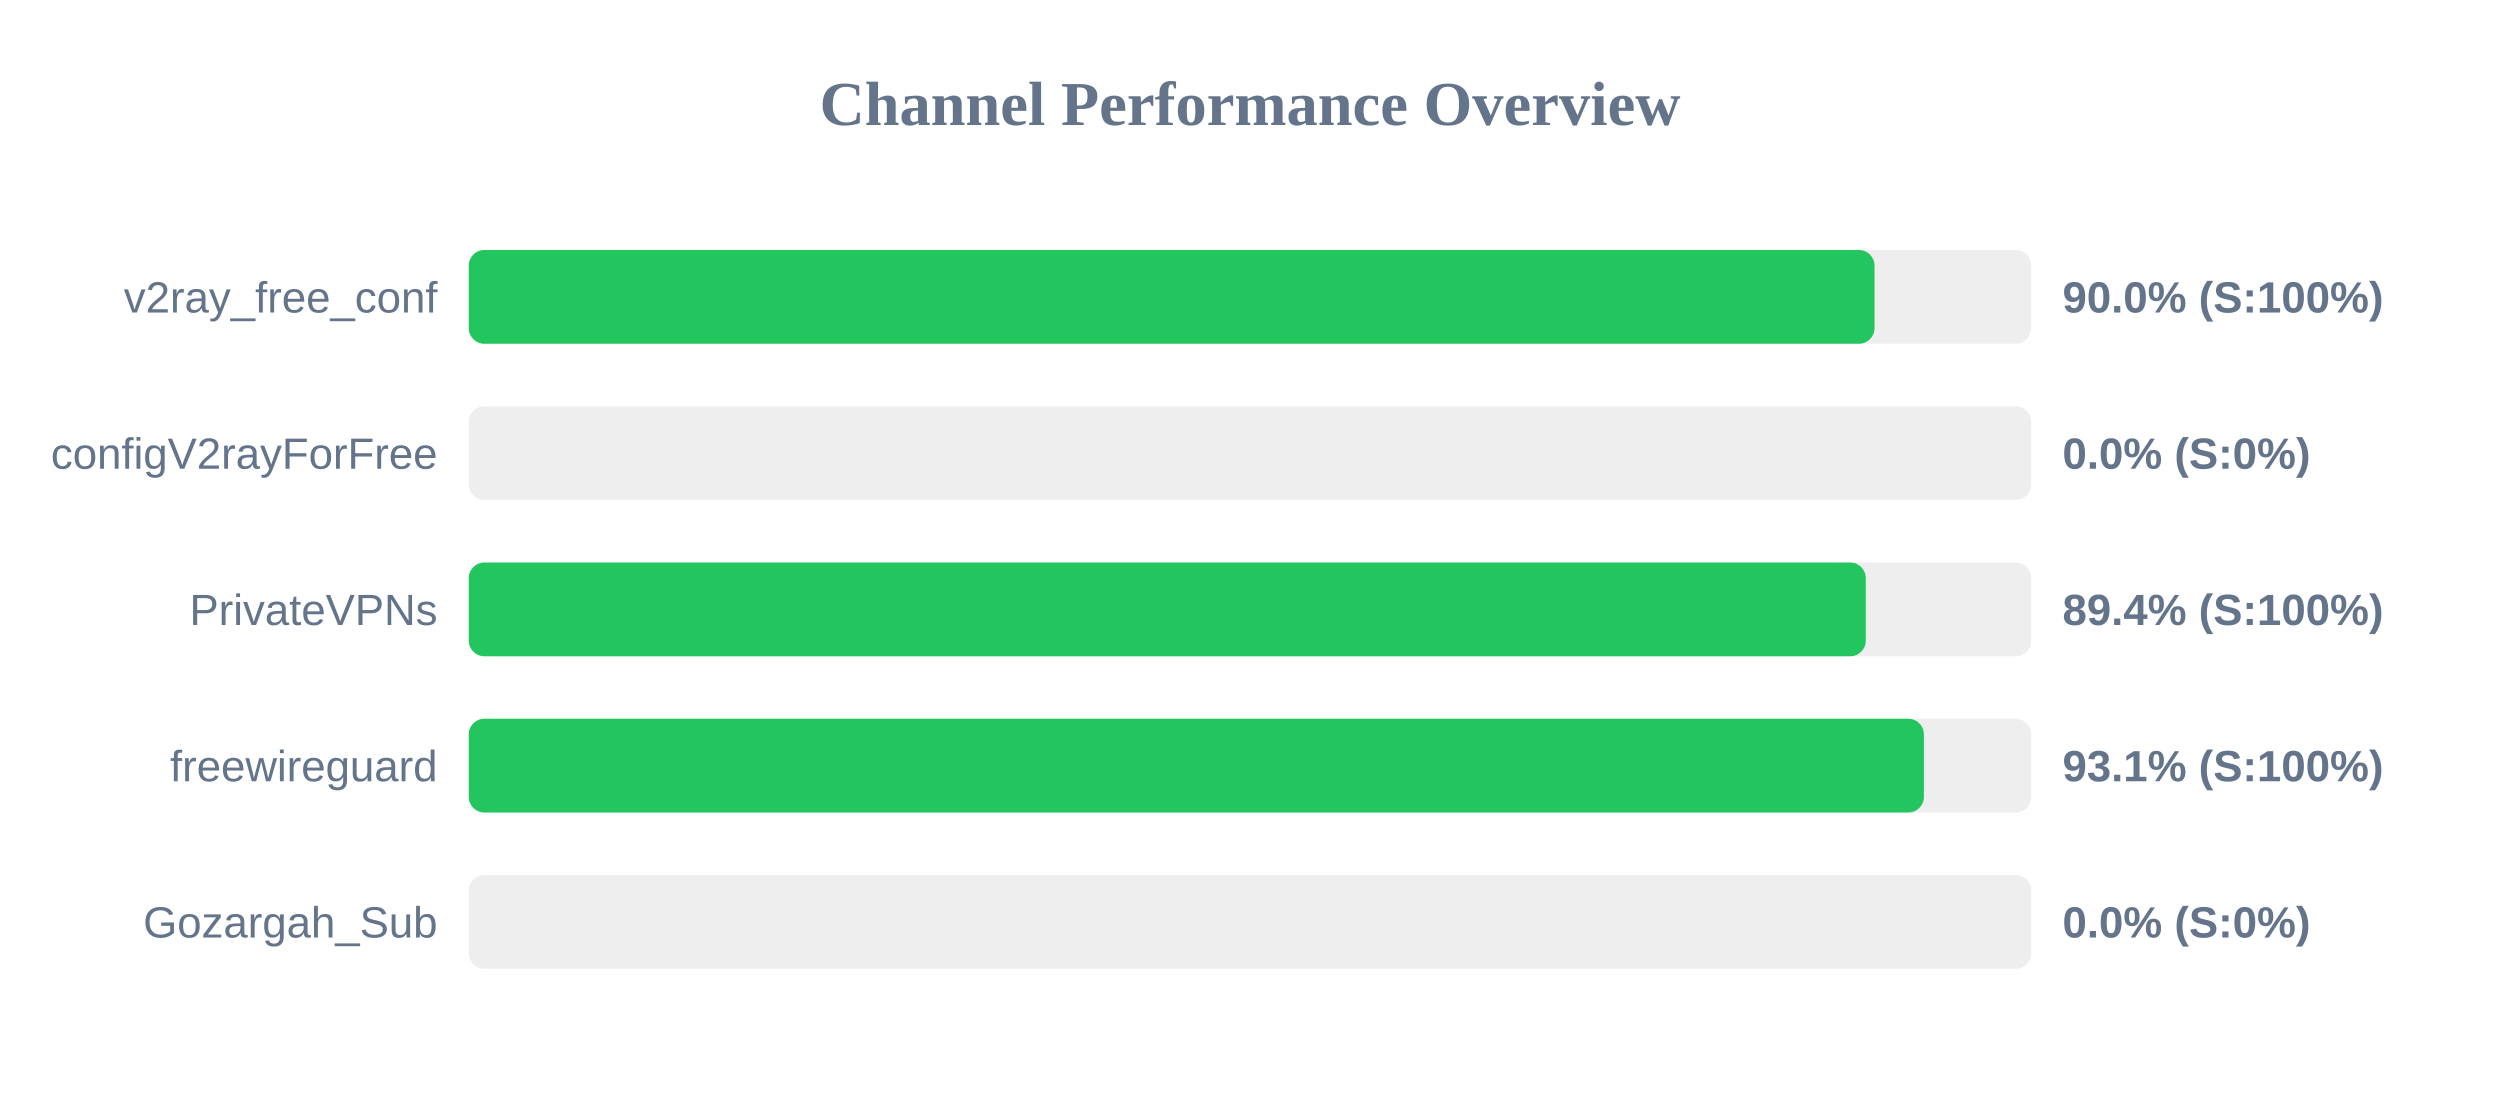
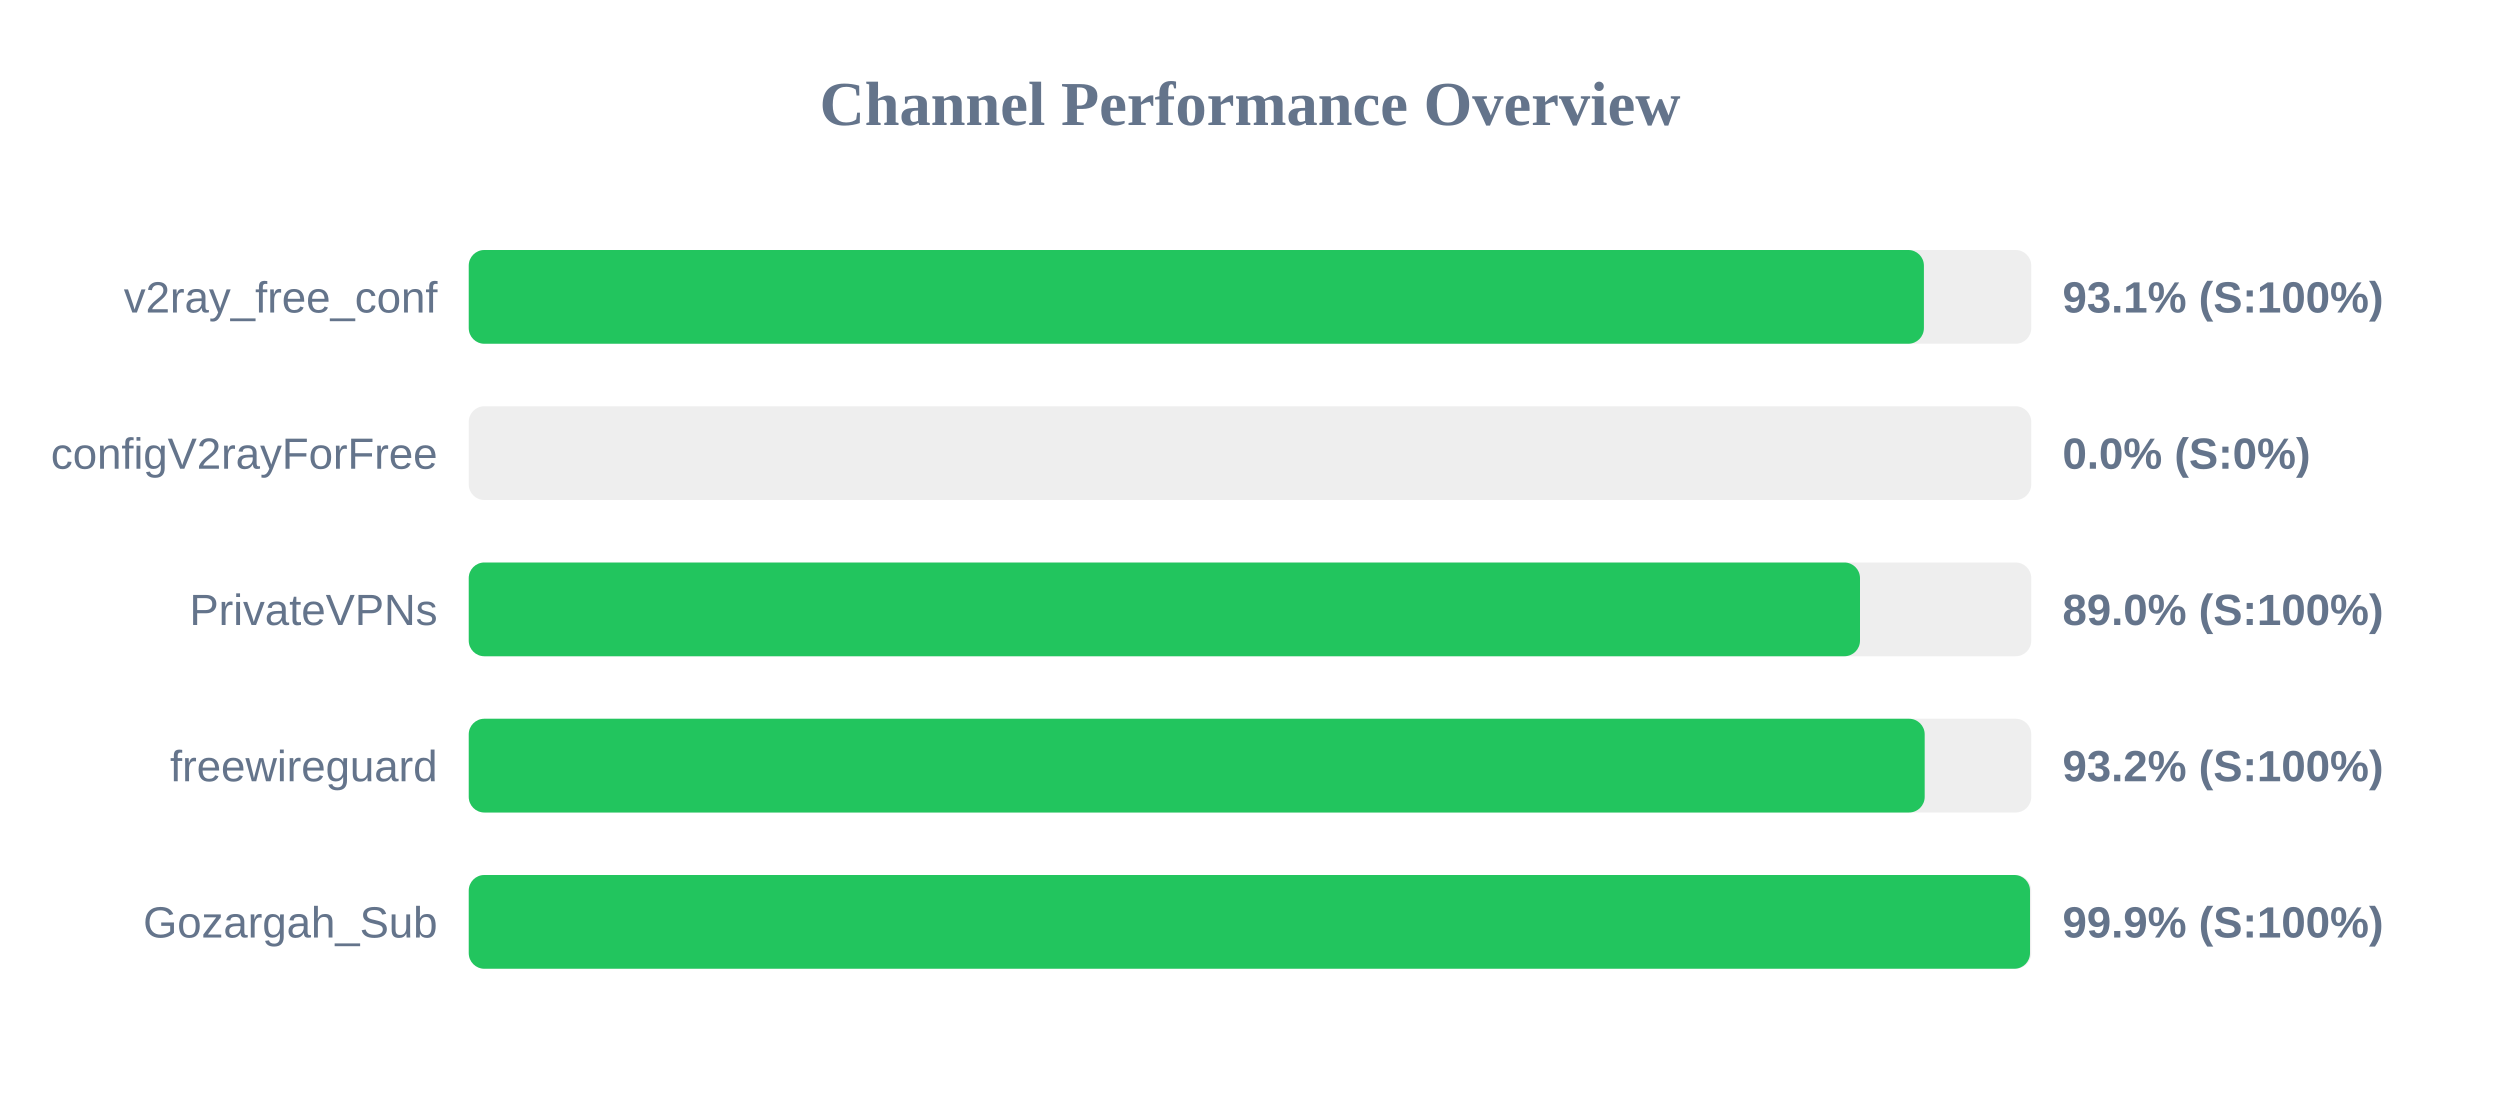
<svg xmlns="http://www.w3.org/2000/svg" width="800" height="350" version="1.1">
  <style>
        .row { font: 14px Arial; fill: #64748b; }
        .score { font: bold 14px Arial; fill: #64748b; }
    </style>
  <text x="400" y="40" text-anchor="middle" font-size="20px" font-weight="bold" fill="#64748b">Channel Performance Overview</text>
  <rect x="150" y="80" width="500" height="30" fill="#eee" rx="5" />
-   <rect x="150" y="80" width="449.85" height="30" fill="#22c55e" rx="5" />
+   <rect x="150" y="80" width="465.65" height="30" fill="#22c55e" rx="5" />
  <text x="140" y="100" text-anchor="end" class="row">v2ray_free_conf</text>
-   <text x="660" y="100" text-anchor="start" class="score">90.0% (S:100%)</text>
+   <text x="660" y="100" text-anchor="start" class="score">93.1% (S:100%)</text>
  <rect x="150" y="130" width="500" height="30" fill="#eee" rx="5" />
  <rect x="150" y="130" width="0.0" height="30" fill="#ef4444" rx="5" />
  <text x="140" y="150" text-anchor="end" class="row">configV2rayForFree</text>
  <text x="660" y="150" text-anchor="start" class="score">0.0% (S:0%)</text>
  <rect x="150" y="180" width="500" height="30" fill="#eee" rx="5" />
-   <rect x="150" y="180" width="447.05" height="30" fill="#22c55e" rx="5" />
+   <rect x="150" y="180" width="445.2" height="30" fill="#22c55e" rx="5" />
  <text x="140" y="200" text-anchor="end" class="row">PrivateVPNs</text>
-   <text x="660" y="200" text-anchor="start" class="score">89.4% (S:100%)</text>
+   <text x="660" y="200" text-anchor="start" class="score">89.0% (S:100%)</text>
  <rect x="150" y="230" width="500" height="30" fill="#eee" rx="5" />
-   <rect x="150" y="230" width="465.65" height="30" fill="#22c55e" rx="5" />
+   <rect x="150" y="230" width="465.9" height="30" fill="#22c55e" rx="5" />
  <text x="140" y="250" text-anchor="end" class="row">freewireguard</text>
-   <text x="660" y="250" text-anchor="start" class="score">93.1% (S:100%)</text>
+   <text x="660" y="250" text-anchor="start" class="score">93.2% (S:100%)</text>
  <rect x="150" y="280" width="500" height="30" fill="#eee" rx="5" />
-   <rect x="150" y="280" width="0.0" height="30" fill="#ef4444" rx="5" />
+   <rect x="150" y="280" width="499.6" height="30" fill="#22c55e" rx="5" />
  <text x="140" y="300" text-anchor="end" class="row">Gozargah_Sub</text>
-   <text x="660" y="300" text-anchor="start" class="score">0.0% (S:0%)</text>
+   <text x="660" y="300" text-anchor="start" class="score">99.9% (S:100%)</text>
</svg>
